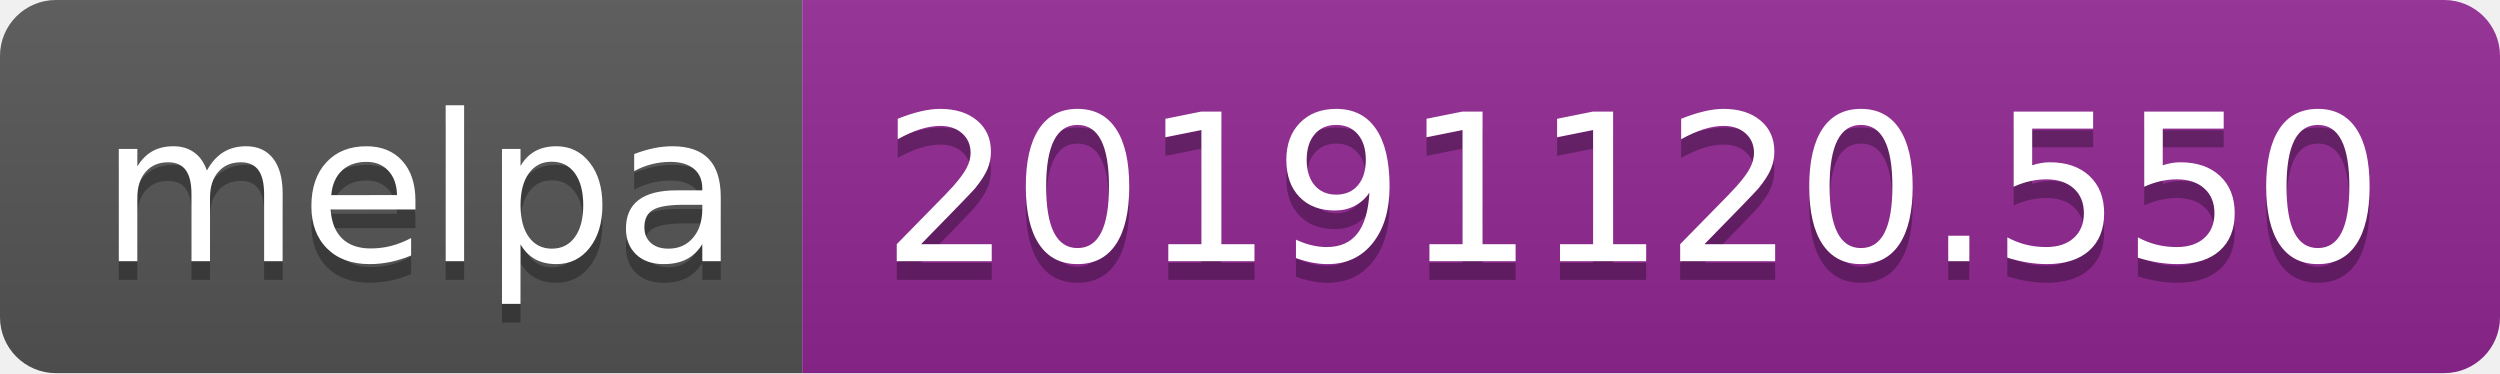
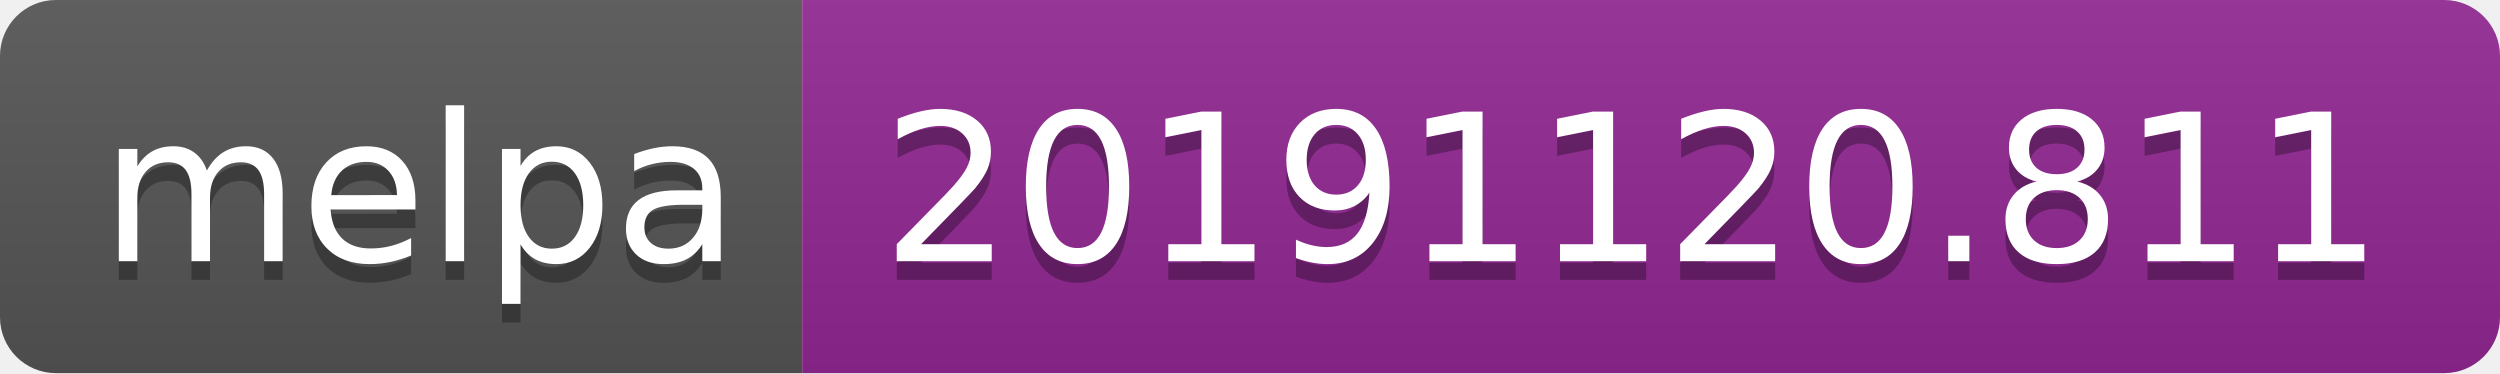
<svg xmlns="http://www.w3.org/2000/svg" width="134" height="20">
  <linearGradient id="b" x2="0" y2="100%">
    <stop offset="0" stop-color="#bbb" stop-opacity=".1" />
    <stop offset="1" stop-opacity=".1" />
  </linearGradient>
  <clipPath id="a">
    <rect width="134" height="20" rx="3" fill="#fff" />
  </clipPath>
  <g clip-path="url(#a)">
    <path fill="#555" d="M0 0h43v20H0z" />
    <path fill="#922793" d="M43 0h91v20H43z" />
    <path fill="url(#b)" d="M0 0h134v20H0z" />
  </g>
  <g fill="#fff" text-anchor="middle" font-family="DejaVu Sans,Verdana,Geneva,sans-serif" font-size="110">
    <text x="225" y="150" fill="#010101" fill-opacity=".3" transform="scale(.1)" textLength="330">melpa</text>
    <text x="225" y="140" transform="scale(.1)" textLength="330">melpa</text>
-     <text x="875" y="150" fill="#010101" fill-opacity=".3" transform="scale(.1)" textLength="810">20191120.550</text>
-     <text x="875" y="140" transform="scale(.1)" textLength="810">20191120.550</text>
+     <text x="875" y="150" fill="#010101" fill-opacity=".3" transform="scale(.1)" textLength="810">20191120.811</text>
+     <text x="875" y="140" transform="scale(.1)" textLength="810">20191120.811</text>
  </g>
</svg>
